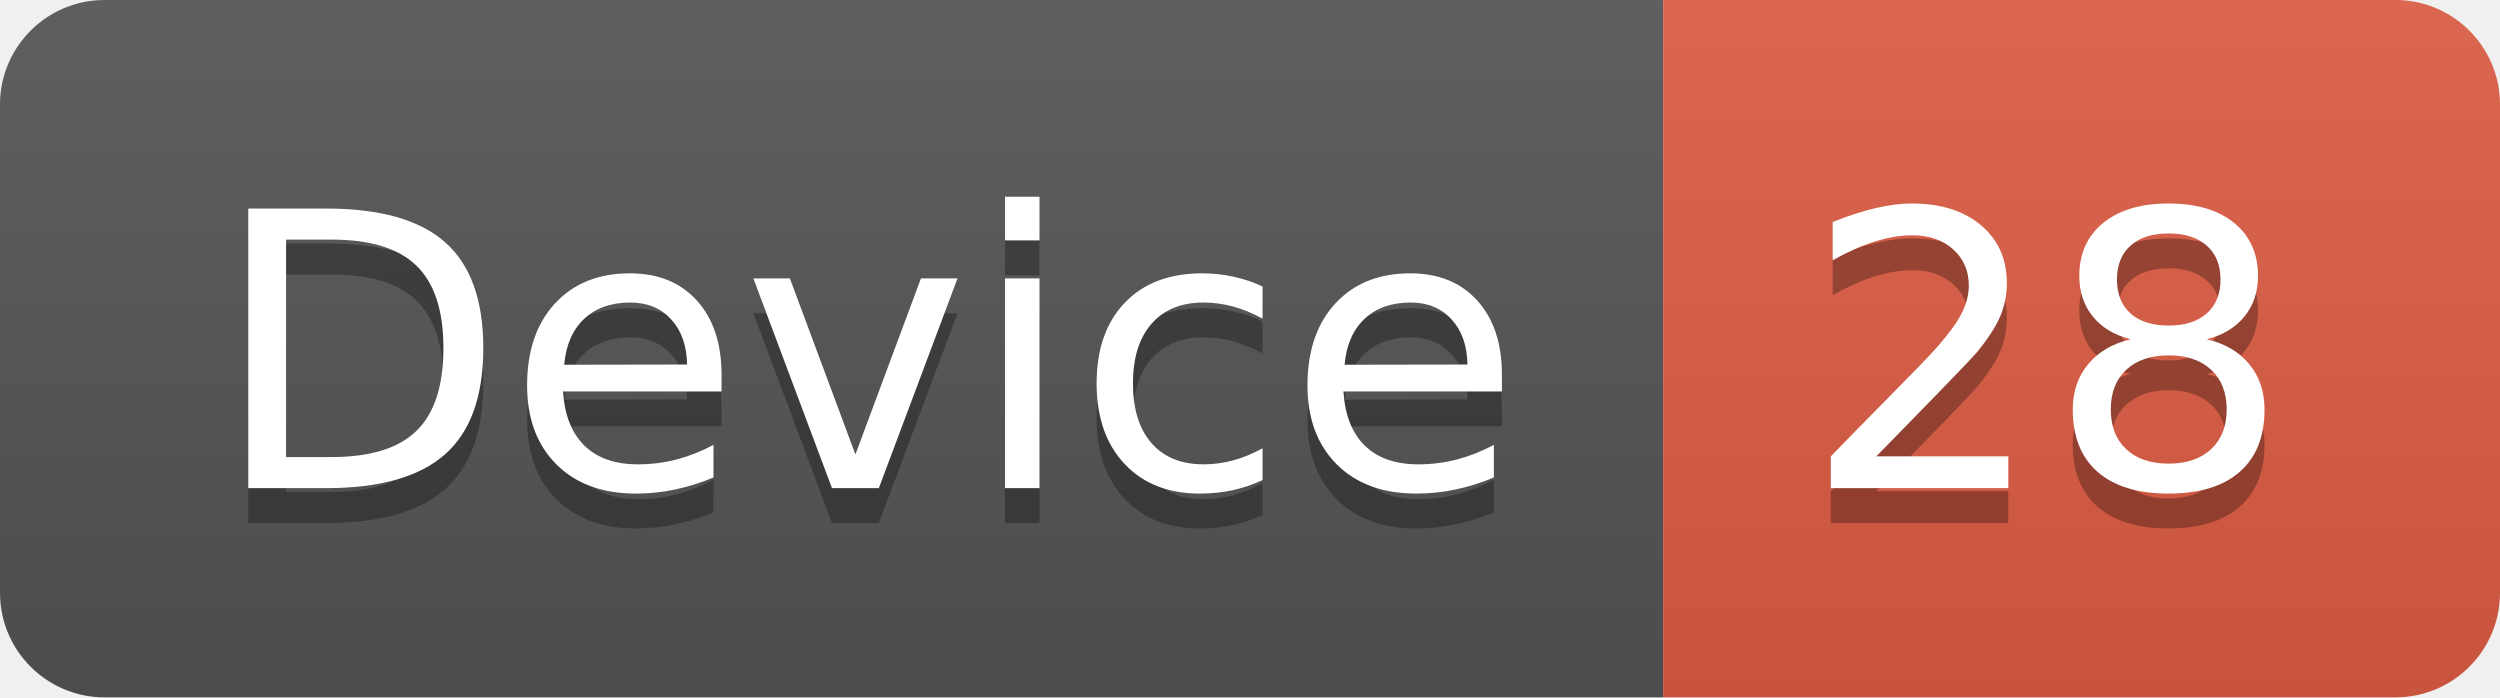
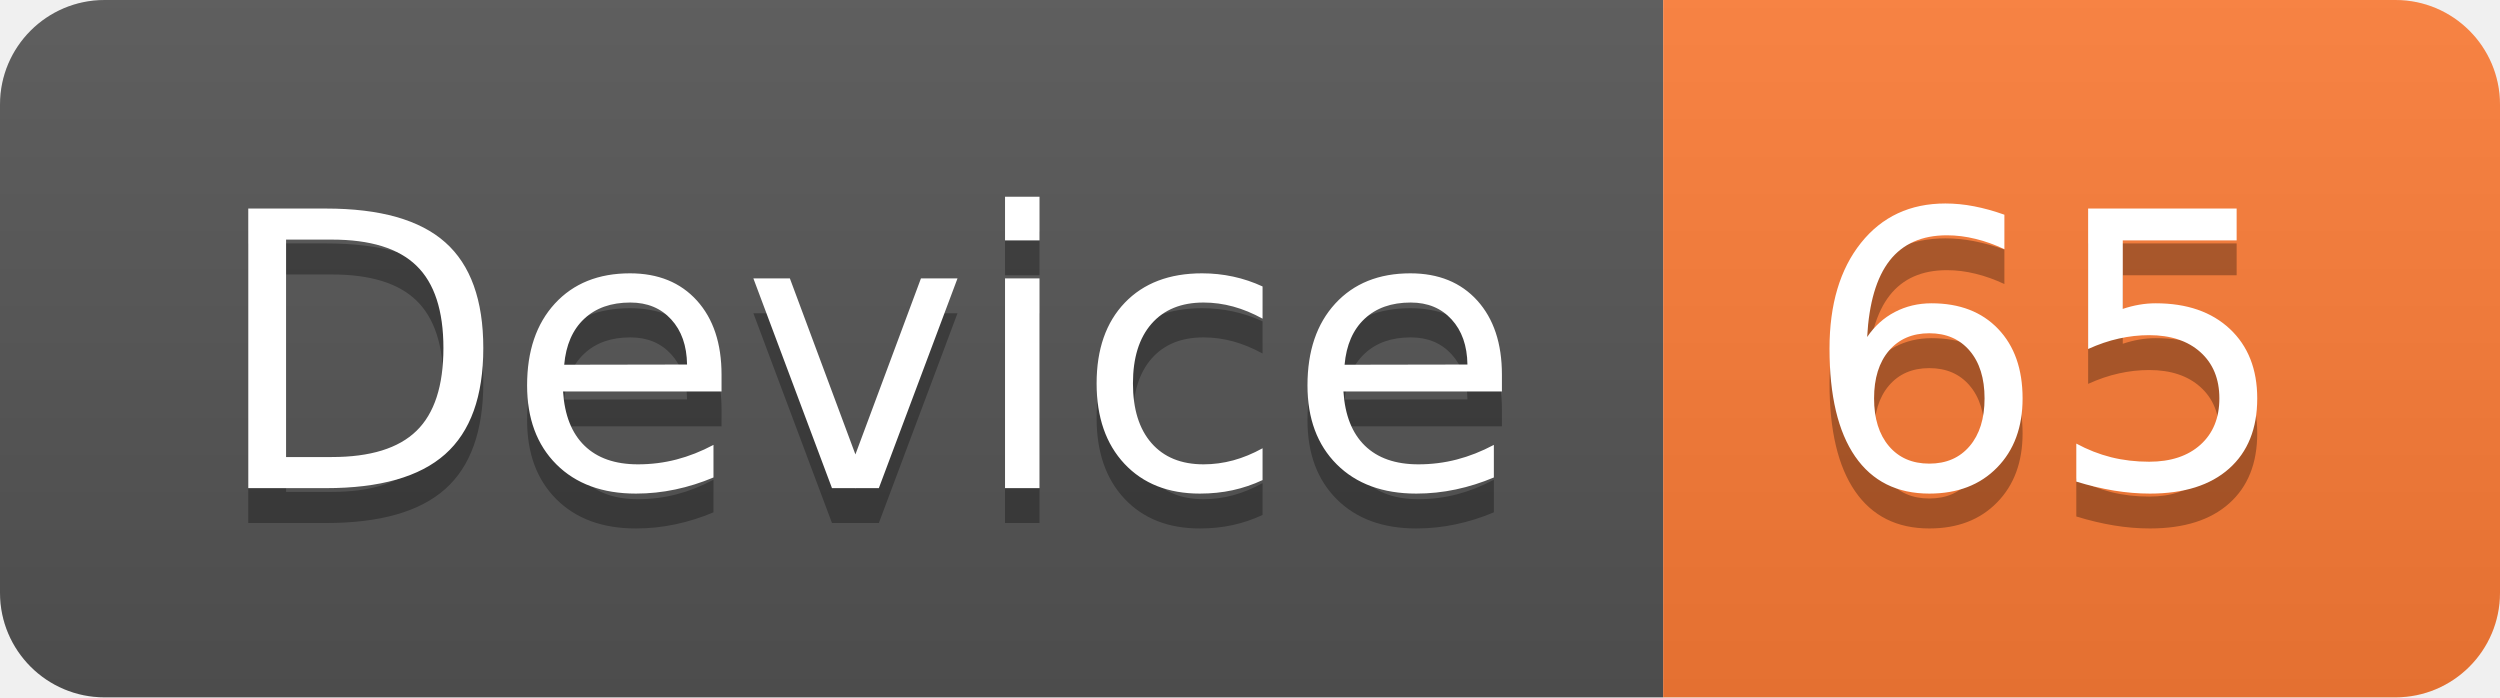
<svg xmlns="http://www.w3.org/2000/svg" width="71.7" height="20">
  <linearGradient id="smooth" x2="0" y2="100%">
    <stop offset="0" stop-color="#bbb" stop-opacity=".1" />
    <stop offset="1" stop-opacity=".1" />
  </linearGradient>
  <clipPath id="round">
    <rect width="71.7" height="20" rx="3" fill="#fff" />
  </clipPath>
  <g clip-path="url(#round)">
    <rect width="47.7" height="20" fill="#555" />
-     <rect x="47.7" width="24.0" height="20" fill="#e05d44" />
+     <rect x="47.7" width="24.0" height="20" fill="#fe7d37" />
    <rect width="71.7" height="20" fill="url(#smooth)" />
  </g>
  <g fill="#fff" text-anchor="middle" font-family="DejaVu Sans,Verdana,Geneva,sans-serif" font-size="110">
    <text x="248.5" y="150" fill="#010101" fill-opacity=".3" transform="scale(0.1)" textLength="377.0" lengthAdjust="spacing">Device</text>
    <text x="248.5" y="140" transform="scale(0.1)" textLength="377.0" lengthAdjust="spacing">Device</text>
-     <text x="587.0" y="150" fill="#010101" fill-opacity=".3" transform="scale(0.1)" textLength="140.0" lengthAdjust="spacing">28</text>
-     <text x="587.0" y="140" transform="scale(0.1)" textLength="140.0" lengthAdjust="spacing">28</text>
+     <text x="587.0" y="150" fill="#010101" fill-opacity=".3" transform="scale(0.1)" textLength="140.0" lengthAdjust="spacing">65</text>
+     <text x="587.0" y="140" transform="scale(0.1)" textLength="140.0" lengthAdjust="spacing">65</text>
  </g>
</svg>
